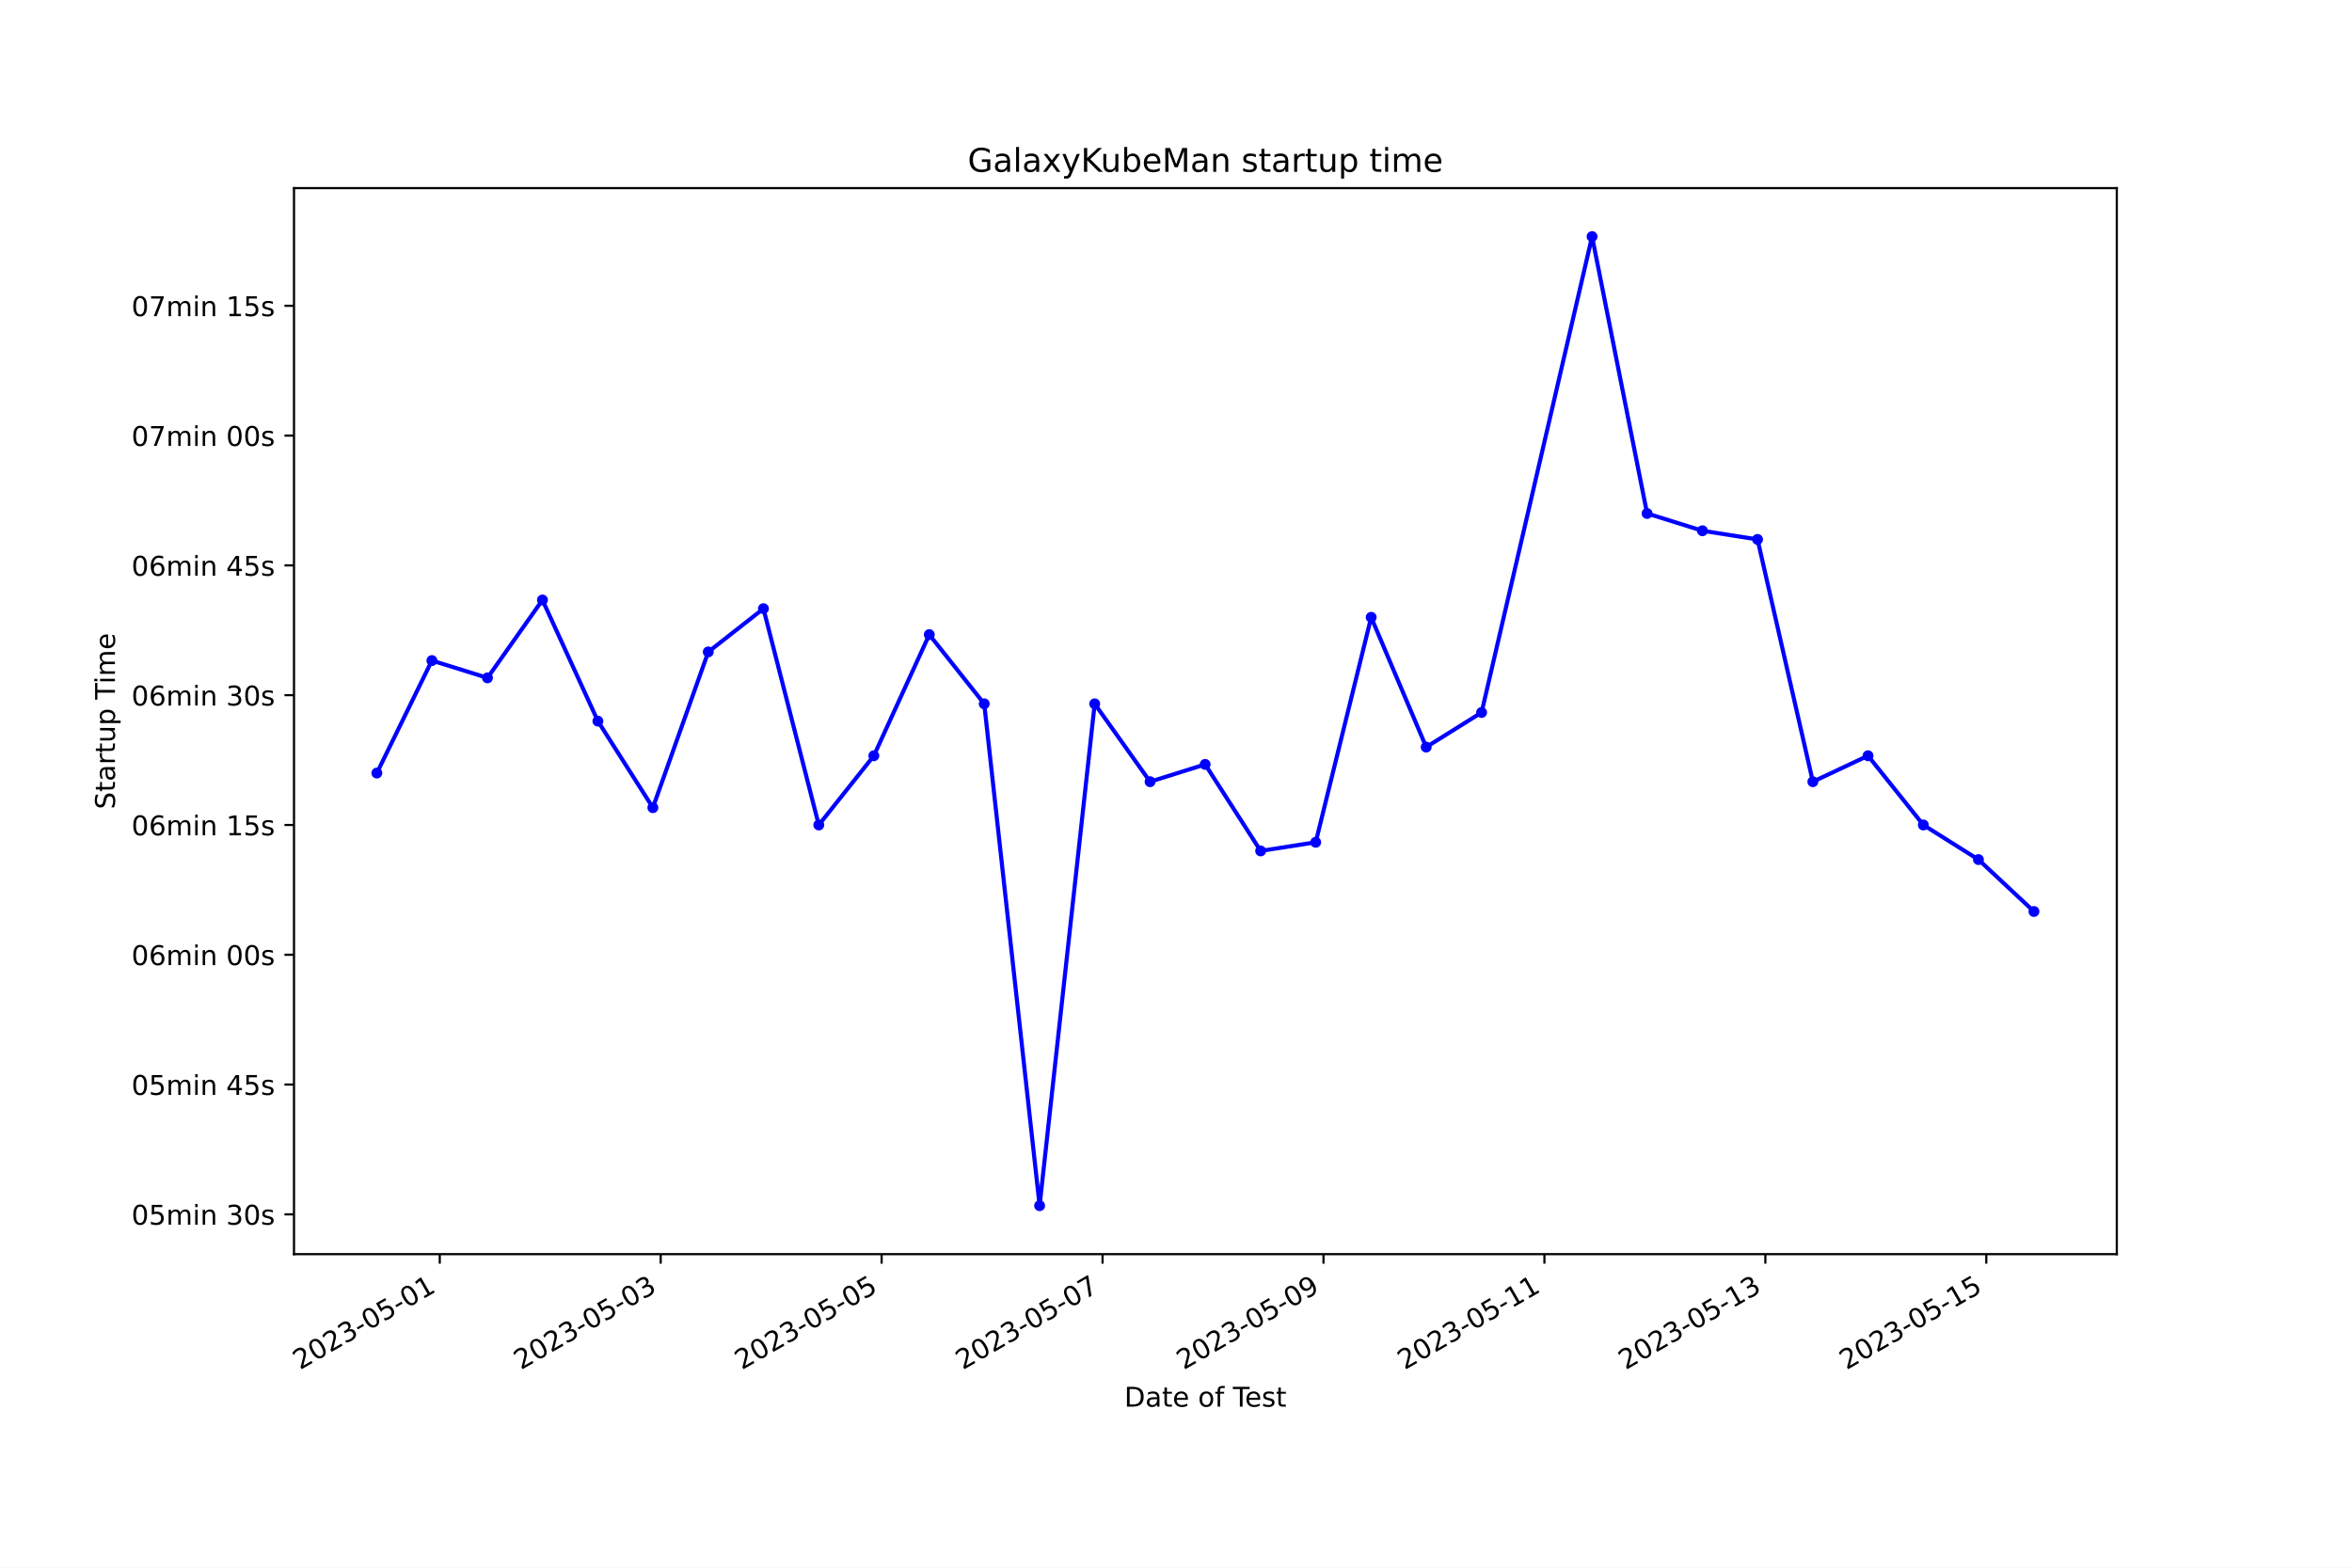
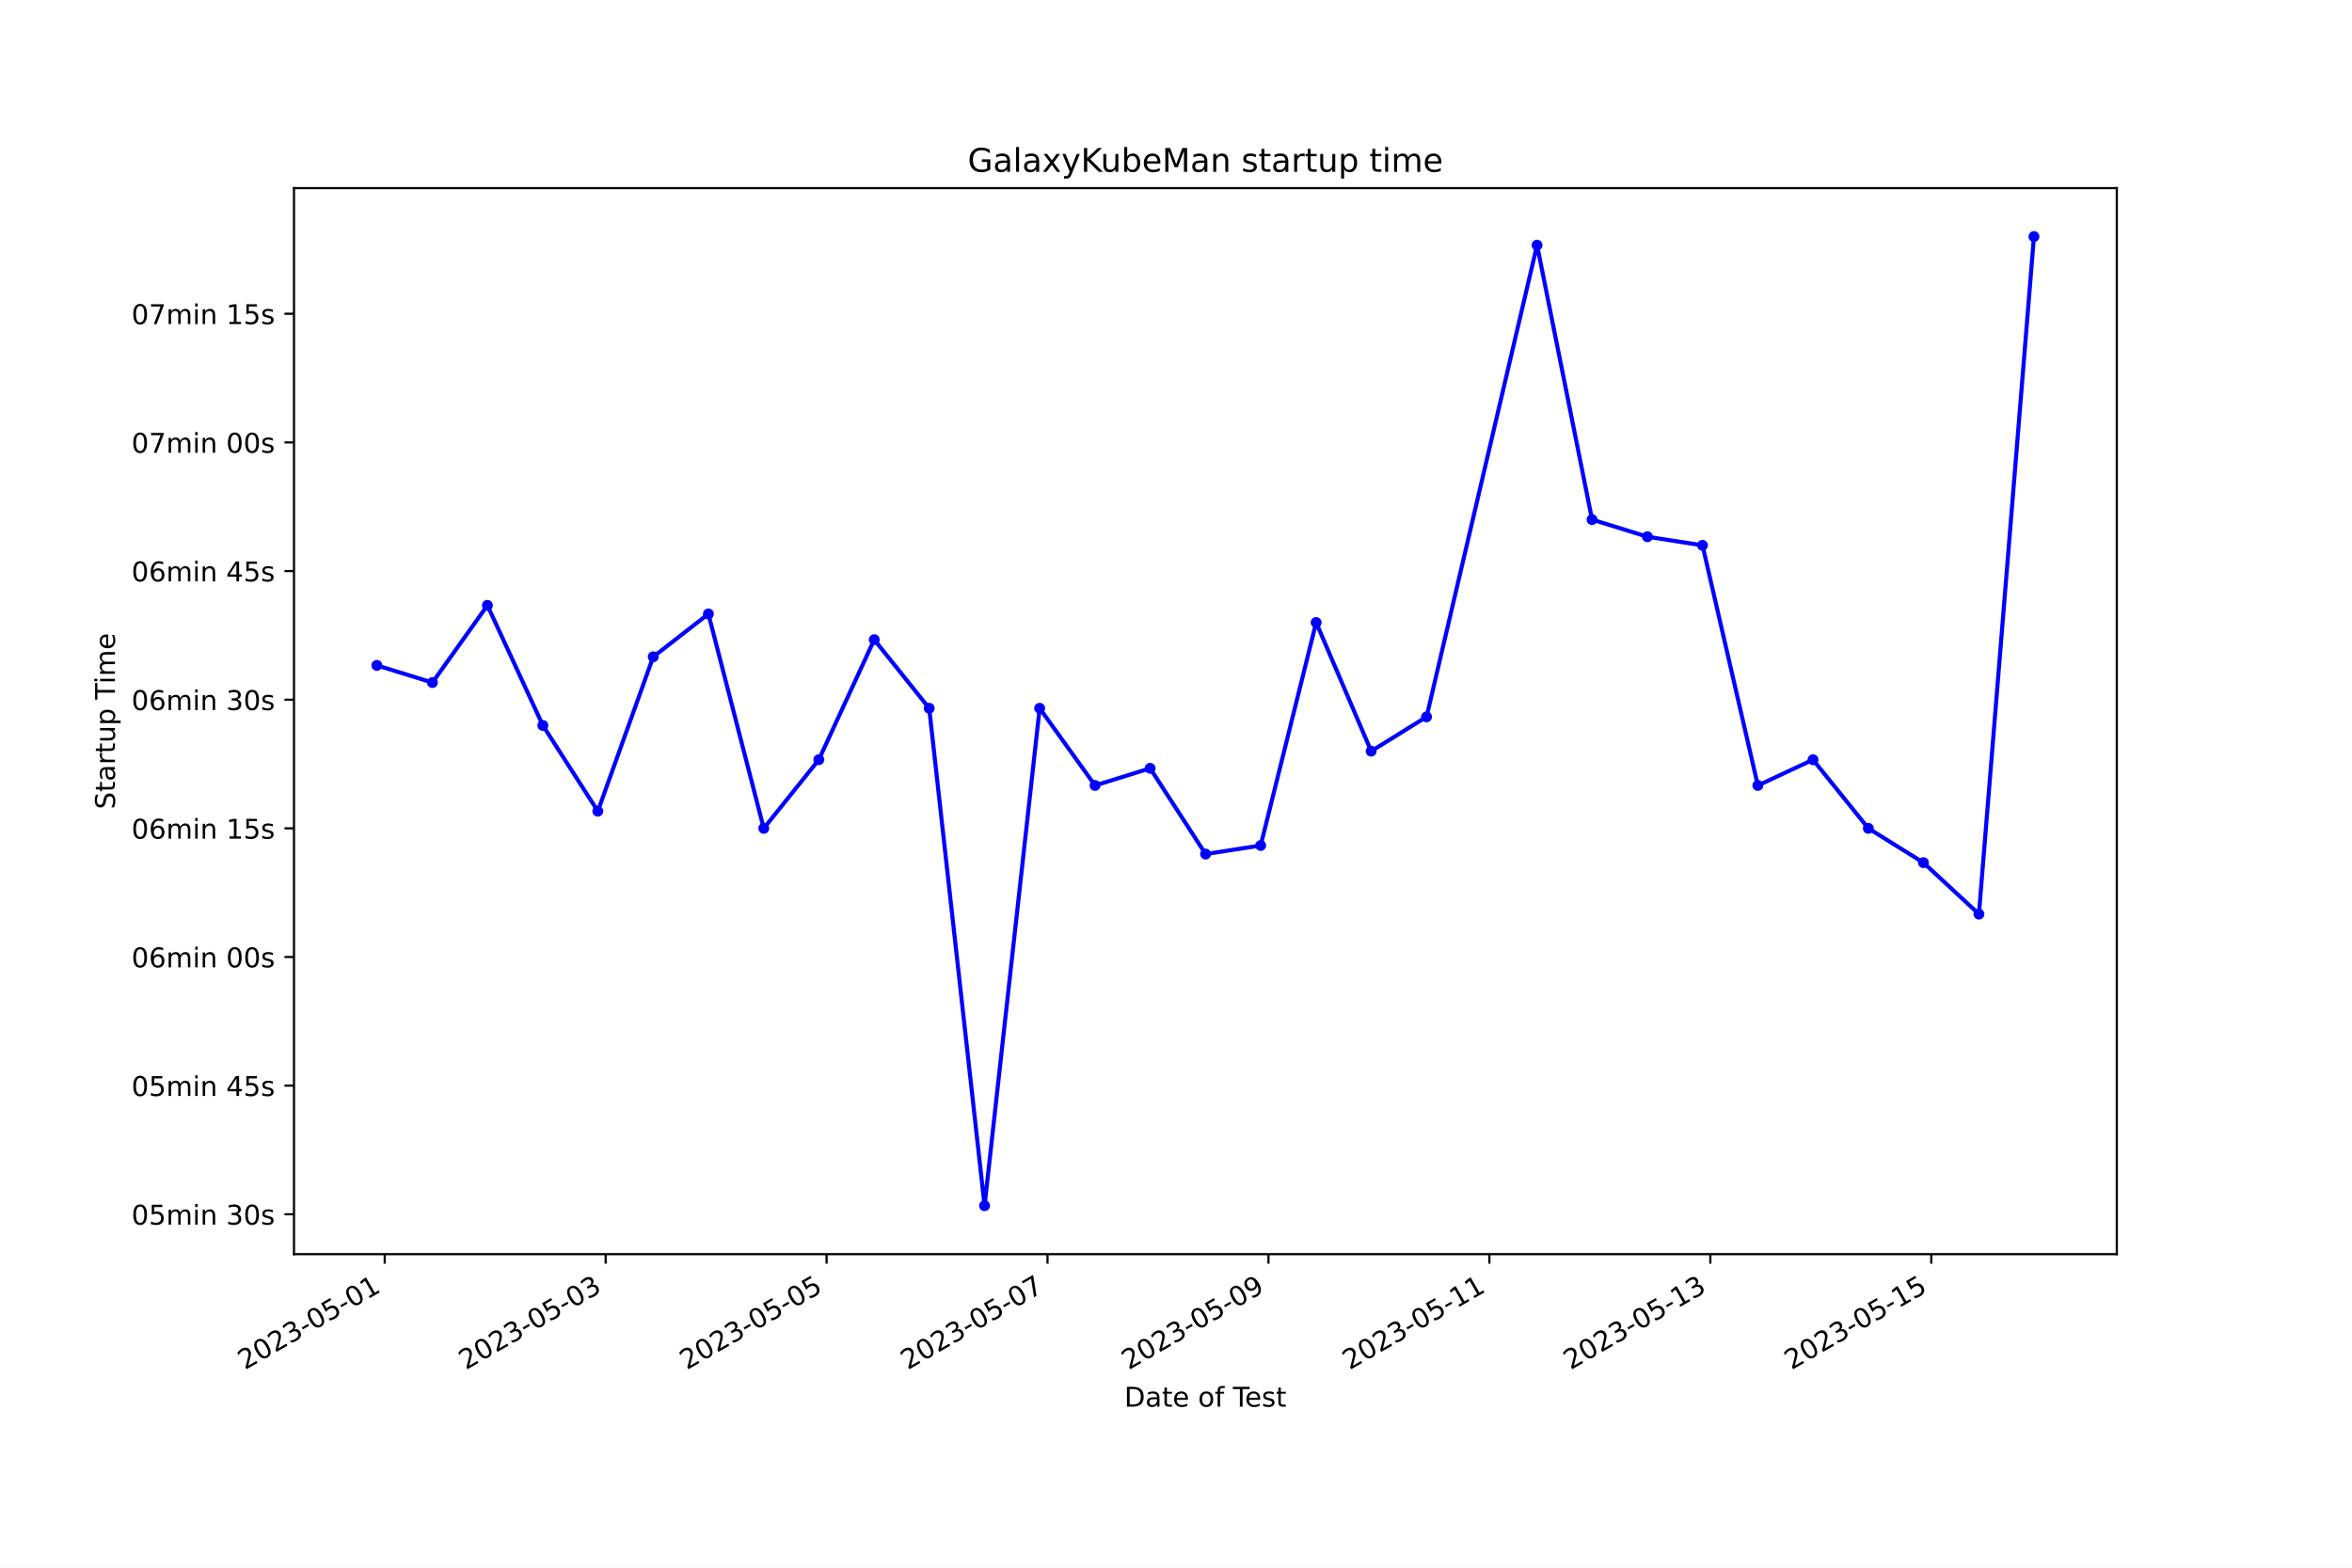
<svg xmlns="http://www.w3.org/2000/svg" xmlns:xlink="http://www.w3.org/1999/xlink" width="864pt" height="576pt" viewBox="0 0 864 576" version="1.1">
  <defs>
    <style type="text/css">*{stroke-linejoin: round; stroke-linecap: butt}</style>
  </defs>
  <g id="figure_1">
    <g id="patch_1">
      <path d="M 0 576  L 864 576  L 864 0  L 0 0  z " style="fill: #ffffff" />
    </g>
    <g id="axes_1">
      <g id="patch_2">
        <path d="M 108 460.8  L 777.6 460.8  L 777.6 69.12  L 108 69.12  z " style="fill: #ffffff" />
      </g>
      <g id="matplotlib.axis_1">
        <g id="xtick_1">
          <g id="line2d_1">
            <defs>
-               <path id="m2e7d73bf04" d="M 0 0  L 0 3.5  " style="stroke: #000000; stroke-width: 0.8" />
+               <path id="m398f3bb9a6" d="M 0 0  L 0 3.5  " style="stroke: #000000; stroke-width: 0.8" />
            </defs>
            <g>
-               <use xlink:href="#m2e7d73bf04" x="161.544" y="460.8" style="stroke: #000000; stroke-width: 0.8" />
+               <use xlink:href="#m398f3bb9a6" x="141.323" y="460.8" style="stroke: #000000; stroke-width: 0.8" />
            </g>
          </g>
          <g id="text_1">
-             <g transform="translate(110.1747 503.4383) rotate(-30) scale(0.1 -0.1)">
+             <g transform="translate(89.95356 503.4383) rotate(-30) scale(0.1 -0.1)">
              <defs>
                <path id="DejaVuSans-32" d="M 1228 531  L 3431 531  L 3431 0  L 469 0  L 469 531  Q 828 903 1448 1529  Q 2069 2156 2228 2338  Q 2531 2678 2651 2914  Q 2772 3150 2772 3378  Q 2772 3750 2511 3984  Q 2250 4219 1831 4219  Q 1534 4219 1204 4116  Q 875 4013 500 3803  L 500 4441  Q 881 4594 1212 4672  Q 1544 4750 1819 4750  Q 2544 4750 2975 4387  Q 3406 4025 3406 3419  Q 3406 3131 3298 2873  Q 3191 2616 2906 2266  Q 2828 2175 2409 1742  Q 1991 1309 1228 531  z " transform="scale(0.015625)" />
                <path id="DejaVuSans-30" d="M 2034 4250  Q 1547 4250 1301 3770  Q 1056 3291 1056 2328  Q 1056 1369 1301 889  Q 1547 409 2034 409  Q 2525 409 2770 889  Q 3016 1369 3016 2328  Q 3016 3291 2770 3770  Q 2525 4250 2034 4250  z M 2034 4750  Q 2819 4750 3233 4129  Q 3647 3509 3647 2328  Q 3647 1150 3233 529  Q 2819 -91 2034 -91  Q 1250 -91 836 529  Q 422 1150 422 2328  Q 422 3509 836 4129  Q 1250 4750 2034 4750  z " transform="scale(0.015625)" />
                <path id="DejaVuSans-33" d="M 2597 2516  Q 3050 2419 3304 2112  Q 3559 1806 3559 1356  Q 3559 666 3084 287  Q 2609 -91 1734 -91  Q 1441 -91 1130 -33  Q 819 25 488 141  L 488 750  Q 750 597 1062 519  Q 1375 441 1716 441  Q 2309 441 2620 675  Q 2931 909 2931 1356  Q 2931 1769 2642 2001  Q 2353 2234 1838 2234  L 1294 2234  L 1294 2753  L 1863 2753  Q 2328 2753 2575 2939  Q 2822 3125 2822 3475  Q 2822 3834 2567 4026  Q 2313 4219 1838 4219  Q 1578 4219 1281 4162  Q 984 4106 628 3988  L 628 4550  Q 988 4650 1302 4700  Q 1616 4750 1894 4750  Q 2613 4750 3031 4423  Q 3450 4097 3450 3541  Q 3450 3153 3228 2886  Q 3006 2619 2597 2516  z " transform="scale(0.015625)" />
                <path id="DejaVuSans-2d" d="M 313 2009  L 1997 2009  L 1997 1497  L 313 1497  L 313 2009  z " transform="scale(0.015625)" />
                <path id="DejaVuSans-35" d="M 691 4666  L 3169 4666  L 3169 4134  L 1269 4134  L 1269 2991  Q 1406 3038 1543 3061  Q 1681 3084 1819 3084  Q 2600 3084 3056 2656  Q 3513 2228 3513 1497  Q 3513 744 3044 326  Q 2575 -91 1722 -91  Q 1428 -91 1123 -41  Q 819 9 494 109  L 494 744  Q 775 591 1075 516  Q 1375 441 1709 441  Q 2250 441 2565 725  Q 2881 1009 2881 1497  Q 2881 1984 2565 2268  Q 2250 2553 1709 2553  Q 1456 2553 1204 2497  Q 953 2441 691 2322  L 691 4666  z " transform="scale(0.015625)" />
                <path id="DejaVuSans-31" d="M 794 531  L 1825 531  L 1825 4091  L 703 3866  L 703 4441  L 1819 4666  L 2450 4666  L 2450 531  L 3481 531  L 3481 0  L 794 0  L 794 531  z " transform="scale(0.015625)" />
              </defs>
              <use xlink:href="#DejaVuSans-32" />
              <use xlink:href="#DejaVuSans-30" x="63.623" />
              <use xlink:href="#DejaVuSans-32" x="127.246" />
              <use xlink:href="#DejaVuSans-33" x="190.869" />
              <use xlink:href="#DejaVuSans-2d" x="254.492" />
              <use xlink:href="#DejaVuSans-30" x="290.576" />
              <use xlink:href="#DejaVuSans-35" x="354.199" />
              <use xlink:href="#DejaVuSans-2d" x="417.822" />
              <use xlink:href="#DejaVuSans-30" x="453.906" />
              <use xlink:href="#DejaVuSans-31" x="517.529" />
            </g>
          </g>
        </g>
        <g id="xtick_2">
          <g id="line2d_2">
            <g>
-               <use xlink:href="#m2e7d73bf04" x="242.703" y="460.8" style="stroke: #000000; stroke-width: 0.8" />
+               <use xlink:href="#m398f3bb9a6" x="222.484" y="460.8" style="stroke: #000000; stroke-width: 0.8" />
            </g>
          </g>
          <g id="text_2">
-             <g transform="translate(191.3338 503.4383) rotate(-30) scale(0.1 -0.1)">
+             <g transform="translate(171.1143 503.4383) rotate(-30) scale(0.1 -0.1)">
              <use xlink:href="#DejaVuSans-32" />
              <use xlink:href="#DejaVuSans-30" x="63.623" />
              <use xlink:href="#DejaVuSans-32" x="127.246" />
              <use xlink:href="#DejaVuSans-33" x="190.869" />
              <use xlink:href="#DejaVuSans-2d" x="254.492" />
              <use xlink:href="#DejaVuSans-30" x="290.576" />
              <use xlink:href="#DejaVuSans-35" x="354.199" />
              <use xlink:href="#DejaVuSans-2d" x="417.822" />
              <use xlink:href="#DejaVuSans-30" x="453.906" />
              <use xlink:href="#DejaVuSans-33" x="517.529" />
            </g>
          </g>
        </g>
        <g id="xtick_3">
          <g id="line2d_3">
            <g>
-               <use xlink:href="#m2e7d73bf04" x="323.862" y="460.8" style="stroke: #000000; stroke-width: 0.8" />
+               <use xlink:href="#m398f3bb9a6" x="303.644" y="460.8" style="stroke: #000000; stroke-width: 0.8" />
            </g>
          </g>
          <g id="text_3">
-             <g transform="translate(272.4928 503.4383) rotate(-30) scale(0.1 -0.1)">
+             <g transform="translate(252.275 503.4383) rotate(-30) scale(0.1 -0.1)">
              <use xlink:href="#DejaVuSans-32" />
              <use xlink:href="#DejaVuSans-30" x="63.623" />
              <use xlink:href="#DejaVuSans-32" x="127.246" />
              <use xlink:href="#DejaVuSans-33" x="190.869" />
              <use xlink:href="#DejaVuSans-2d" x="254.492" />
              <use xlink:href="#DejaVuSans-30" x="290.576" />
              <use xlink:href="#DejaVuSans-35" x="354.199" />
              <use xlink:href="#DejaVuSans-2d" x="417.822" />
              <use xlink:href="#DejaVuSans-30" x="453.906" />
              <use xlink:href="#DejaVuSans-35" x="517.529" />
            </g>
          </g>
        </g>
        <g id="xtick_4">
          <g id="line2d_4">
            <g>
-               <use xlink:href="#m2e7d73bf04" x="405.021" y="460.8" style="stroke: #000000; stroke-width: 0.8" />
+               <use xlink:href="#m398f3bb9a6" x="384.805" y="460.8" style="stroke: #000000; stroke-width: 0.8" />
            </g>
          </g>
          <g id="text_4">
-             <g transform="translate(353.6519 503.4383) rotate(-30) scale(0.1 -0.1)">
+             <g transform="translate(333.4356 503.4383) rotate(-30) scale(0.1 -0.1)">
              <defs>
                <path id="DejaVuSans-37" d="M 525 4666  L 3525 4666  L 3525 4397  L 1831 0  L 1172 0  L 2766 4134  L 525 4134  L 525 4666  z " transform="scale(0.015625)" />
              </defs>
              <use xlink:href="#DejaVuSans-32" />
              <use xlink:href="#DejaVuSans-30" x="63.623" />
              <use xlink:href="#DejaVuSans-32" x="127.246" />
              <use xlink:href="#DejaVuSans-33" x="190.869" />
              <use xlink:href="#DejaVuSans-2d" x="254.492" />
              <use xlink:href="#DejaVuSans-30" x="290.576" />
              <use xlink:href="#DejaVuSans-35" x="354.199" />
              <use xlink:href="#DejaVuSans-2d" x="417.822" />
              <use xlink:href="#DejaVuSans-30" x="453.906" />
              <use xlink:href="#DejaVuSans-37" x="517.529" />
            </g>
          </g>
        </g>
        <g id="xtick_5">
          <g id="line2d_5">
            <g>
-               <use xlink:href="#m2e7d73bf04" x="486.18" y="460.8" style="stroke: #000000; stroke-width: 0.8" />
+               <use xlink:href="#m398f3bb9a6" x="465.966" y="460.8" style="stroke: #000000; stroke-width: 0.8" />
            </g>
          </g>
          <g id="text_5">
-             <g transform="translate(434.811 503.4383) rotate(-30) scale(0.1 -0.1)">
+             <g transform="translate(414.5963 503.4383) rotate(-30) scale(0.1 -0.1)">
              <defs>
                <path id="DejaVuSans-39" d="M 703 97  L 703 672  Q 941 559 1184 500  Q 1428 441 1663 441  Q 2288 441 2617 861  Q 2947 1281 2994 2138  Q 2813 1869 2534 1725  Q 2256 1581 1919 1581  Q 1219 1581 811 2004  Q 403 2428 403 3163  Q 403 3881 828 4315  Q 1253 4750 1959 4750  Q 2769 4750 3195 4129  Q 3622 3509 3622 2328  Q 3622 1225 3098 567  Q 2575 -91 1691 -91  Q 1453 -91 1209 -44  Q 966 3 703 97  z M 1959 2075  Q 2384 2075 2632 2365  Q 2881 2656 2881 3163  Q 2881 3666 2632 3958  Q 2384 4250 1959 4250  Q 1534 4250 1286 3958  Q 1038 3666 1038 3163  Q 1038 2656 1286 2365  Q 1534 2075 1959 2075  z " transform="scale(0.015625)" />
              </defs>
              <use xlink:href="#DejaVuSans-32" />
              <use xlink:href="#DejaVuSans-30" x="63.623" />
              <use xlink:href="#DejaVuSans-32" x="127.246" />
              <use xlink:href="#DejaVuSans-33" x="190.869" />
              <use xlink:href="#DejaVuSans-2d" x="254.492" />
              <use xlink:href="#DejaVuSans-30" x="290.576" />
              <use xlink:href="#DejaVuSans-35" x="354.199" />
              <use xlink:href="#DejaVuSans-2d" x="417.822" />
              <use xlink:href="#DejaVuSans-30" x="453.906" />
              <use xlink:href="#DejaVuSans-39" x="517.529" />
            </g>
          </g>
        </g>
        <g id="xtick_6">
          <g id="line2d_6">
            <g>
-               <use xlink:href="#m2e7d73bf04" x="567.339" y="460.8" style="stroke: #000000; stroke-width: 0.8" />
+               <use xlink:href="#m398f3bb9a6" x="547.126" y="460.8" style="stroke: #000000; stroke-width: 0.8" />
            </g>
          </g>
          <g id="text_6">
-             <g transform="translate(515.97 503.4383) rotate(-30) scale(0.1 -0.1)">
+             <g transform="translate(495.757 503.4383) rotate(-30) scale(0.1 -0.1)">
              <use xlink:href="#DejaVuSans-32" />
              <use xlink:href="#DejaVuSans-30" x="63.623" />
              <use xlink:href="#DejaVuSans-32" x="127.246" />
              <use xlink:href="#DejaVuSans-33" x="190.869" />
              <use xlink:href="#DejaVuSans-2d" x="254.492" />
              <use xlink:href="#DejaVuSans-30" x="290.576" />
              <use xlink:href="#DejaVuSans-35" x="354.199" />
              <use xlink:href="#DejaVuSans-2d" x="417.822" />
              <use xlink:href="#DejaVuSans-31" x="453.906" />
              <use xlink:href="#DejaVuSans-31" x="517.529" />
            </g>
          </g>
        </g>
        <g id="xtick_7">
          <g id="line2d_7">
            <g>
-               <use xlink:href="#m2e7d73bf04" x="648.499" y="460.8" style="stroke: #000000; stroke-width: 0.8" />
+               <use xlink:href="#m398f3bb9a6" x="628.287" y="460.8" style="stroke: #000000; stroke-width: 0.8" />
            </g>
          </g>
          <g id="text_7">
-             <g transform="translate(597.1291 503.4383) rotate(-30) scale(0.1 -0.1)">
+             <g transform="translate(576.9177 503.4383) rotate(-30) scale(0.1 -0.1)">
              <use xlink:href="#DejaVuSans-32" />
              <use xlink:href="#DejaVuSans-30" x="63.623" />
              <use xlink:href="#DejaVuSans-32" x="127.246" />
              <use xlink:href="#DejaVuSans-33" x="190.869" />
              <use xlink:href="#DejaVuSans-2d" x="254.492" />
              <use xlink:href="#DejaVuSans-30" x="290.576" />
              <use xlink:href="#DejaVuSans-35" x="354.199" />
              <use xlink:href="#DejaVuSans-2d" x="417.822" />
              <use xlink:href="#DejaVuSans-31" x="453.906" />
              <use xlink:href="#DejaVuSans-33" x="517.529" />
            </g>
          </g>
        </g>
        <g id="xtick_8">
          <g id="line2d_8">
            <g>
-               <use xlink:href="#m2e7d73bf04" x="729.658" y="460.8" style="stroke: #000000; stroke-width: 0.8" />
+               <use xlink:href="#m398f3bb9a6" x="709.448" y="460.8" style="stroke: #000000; stroke-width: 0.8" />
            </g>
          </g>
          <g id="text_8">
-             <g transform="translate(678.2882 503.4383) rotate(-30) scale(0.1 -0.1)">
+             <g transform="translate(658.0784 503.4383) rotate(-30) scale(0.1 -0.1)">
              <use xlink:href="#DejaVuSans-32" />
              <use xlink:href="#DejaVuSans-30" x="63.623" />
              <use xlink:href="#DejaVuSans-32" x="127.246" />
              <use xlink:href="#DejaVuSans-33" x="190.869" />
              <use xlink:href="#DejaVuSans-2d" x="254.492" />
              <use xlink:href="#DejaVuSans-30" x="290.576" />
              <use xlink:href="#DejaVuSans-35" x="354.199" />
              <use xlink:href="#DejaVuSans-2d" x="417.822" />
              <use xlink:href="#DejaVuSans-31" x="453.906" />
              <use xlink:href="#DejaVuSans-35" x="517.529" />
            </g>
          </g>
        </g>
        <g id="text_9">
          <g transform="translate(413.0063 516.8378) scale(0.1 -0.1)">
            <defs>
              <path id="DejaVuSans-44" d="M 1259 4147  L 1259 519  L 2022 519  Q 2988 519 3436 956  Q 3884 1394 3884 2338  Q 3884 3275 3436 3711  Q 2988 4147 2022 4147  L 1259 4147  z M 628 4666  L 1925 4666  Q 3281 4666 3915 4102  Q 4550 3538 4550 2338  Q 4550 1131 3912 565  Q 3275 0 1925 0  L 628 0  L 628 4666  z " transform="scale(0.015625)" />
              <path id="DejaVuSans-61" d="M 2194 1759  Q 1497 1759 1228 1600  Q 959 1441 959 1056  Q 959 750 1161 570  Q 1363 391 1709 391  Q 2188 391 2477 730  Q 2766 1069 2766 1631  L 2766 1759  L 2194 1759  z M 3341 1997  L 3341 0  L 2766 0  L 2766 531  Q 2569 213 2275 61  Q 1981 -91 1556 -91  Q 1019 -91 701 211  Q 384 513 384 1019  Q 384 1609 779 1909  Q 1175 2209 1959 2209  L 2766 2209  L 2766 2266  Q 2766 2663 2505 2880  Q 2244 3097 1772 3097  Q 1472 3097 1187 3025  Q 903 2953 641 2809  L 641 3341  Q 956 3463 1253 3523  Q 1550 3584 1831 3584  Q 2591 3584 2966 3190  Q 3341 2797 3341 1997  z " transform="scale(0.015625)" />
              <path id="DejaVuSans-74" d="M 1172 4494  L 1172 3500  L 2356 3500  L 2356 3053  L 1172 3053  L 1172 1153  Q 1172 725 1289 603  Q 1406 481 1766 481  L 2356 481  L 2356 0  L 1766 0  Q 1100 0 847 248  Q 594 497 594 1153  L 594 3053  L 172 3053  L 172 3500  L 594 3500  L 594 4494  L 1172 4494  z " transform="scale(0.015625)" />
              <path id="DejaVuSans-65" d="M 3597 1894  L 3597 1613  L 953 1613  Q 991 1019 1311 708  Q 1631 397 2203 397  Q 2534 397 2845 478  Q 3156 559 3463 722  L 3463 178  Q 3153 47 2828 -22  Q 2503 -91 2169 -91  Q 1331 -91 842 396  Q 353 884 353 1716  Q 353 2575 817 3079  Q 1281 3584 2069 3584  Q 2775 3584 3186 3129  Q 3597 2675 3597 1894  z M 3022 2063  Q 3016 2534 2758 2815  Q 2500 3097 2075 3097  Q 1594 3097 1305 2825  Q 1016 2553 972 2059  L 3022 2063  z " transform="scale(0.015625)" />
              <path id="DejaVuSans-20" transform="scale(0.015625)" />
              <path id="DejaVuSans-6f" d="M 1959 3097  Q 1497 3097 1228 2736  Q 959 2375 959 1747  Q 959 1119 1226 758  Q 1494 397 1959 397  Q 2419 397 2687 759  Q 2956 1122 2956 1747  Q 2956 2369 2687 2733  Q 2419 3097 1959 3097  z M 1959 3584  Q 2709 3584 3137 3096  Q 3566 2609 3566 1747  Q 3566 888 3137 398  Q 2709 -91 1959 -91  Q 1206 -91 779 398  Q 353 888 353 1747  Q 353 2609 779 3096  Q 1206 3584 1959 3584  z " transform="scale(0.015625)" />
              <path id="DejaVuSans-66" d="M 2375 4863  L 2375 4384  L 1825 4384  Q 1516 4384 1395 4259  Q 1275 4134 1275 3809  L 1275 3500  L 2222 3500  L 2222 3053  L 1275 3053  L 1275 0  L 697 0  L 697 3053  L 147 3053  L 147 3500  L 697 3500  L 697 3744  Q 697 4328 969 4595  Q 1241 4863 1831 4863  L 2375 4863  z " transform="scale(0.015625)" />
              <path id="DejaVuSans-54" d="M -19 4666  L 3928 4666  L 3928 4134  L 2272 4134  L 2272 0  L 1638 0  L 1638 4134  L -19 4134  L -19 4666  z " transform="scale(0.015625)" />
              <path id="DejaVuSans-73" d="M 2834 3397  L 2834 2853  Q 2591 2978 2328 3040  Q 2066 3103 1784 3103  Q 1356 3103 1142 2972  Q 928 2841 928 2578  Q 928 2378 1081 2264  Q 1234 2150 1697 2047  L 1894 2003  Q 2506 1872 2764 1633  Q 3022 1394 3022 966  Q 3022 478 2636 193  Q 2250 -91 1575 -91  Q 1294 -91 989 -36  Q 684 19 347 128  L 347 722  Q 666 556 975 473  Q 1284 391 1588 391  Q 1994 391 2212 530  Q 2431 669 2431 922  Q 2431 1156 2273 1281  Q 2116 1406 1581 1522  L 1381 1569  Q 847 1681 609 1914  Q 372 2147 372 2553  Q 372 3047 722 3315  Q 1072 3584 1716 3584  Q 2034 3584 2315 3537  Q 2597 3491 2834 3397  z " transform="scale(0.015625)" />
            </defs>
            <use xlink:href="#DejaVuSans-44" />
            <use xlink:href="#DejaVuSans-61" x="77.002" />
            <use xlink:href="#DejaVuSans-74" x="138.281" />
            <use xlink:href="#DejaVuSans-65" x="177.49" />
            <use xlink:href="#DejaVuSans-20" x="239.014" />
            <use xlink:href="#DejaVuSans-6f" x="270.801" />
            <use xlink:href="#DejaVuSans-66" x="331.982" />
            <use xlink:href="#DejaVuSans-20" x="367.188" />
            <use xlink:href="#DejaVuSans-54" x="398.975" />
            <use xlink:href="#DejaVuSans-65" x="443.059" />
            <use xlink:href="#DejaVuSans-73" x="504.582" />
            <use xlink:href="#DejaVuSans-74" x="556.682" />
          </g>
        </g>
      </g>
      <g id="matplotlib.axis_2">
        <g id="ytick_1">
          <g id="line2d_9">
            <defs>
-               <path id="m08140dd9d5" d="M 0 0  L -3.5 0  " style="stroke: #000000; stroke-width: 0.8" />
+               <path id="m06d2eda07d" d="M 0 0  L -3.5 0  " style="stroke: #000000; stroke-width: 0.8" />
            </defs>
            <g>
-               <use xlink:href="#m08140dd9d5" x="108" y="446.176" style="stroke: #000000; stroke-width: 0.8" />
+               <use xlink:href="#m06d2eda07d" x="108" y="446.147" style="stroke: #000000; stroke-width: 0.8" />
            </g>
          </g>
          <g id="text_10">
-             <g transform="translate(48.30625 449.9748) scale(0.1 -0.1)">
+             <g transform="translate(48.30625 449.9467) scale(0.1 -0.1)">
              <defs>
                <path id="DejaVuSans-6d" d="M 3328 2828  Q 3544 3216 3844 3400  Q 4144 3584 4550 3584  Q 5097 3584 5394 3201  Q 5691 2819 5691 2113  L 5691 0  L 5113 0  L 5113 2094  Q 5113 2597 4934 2840  Q 4756 3084 4391 3084  Q 3944 3084 3684 2787  Q 3425 2491 3425 1978  L 3425 0  L 2847 0  L 2847 2094  Q 2847 2600 2669 2842  Q 2491 3084 2119 3084  Q 1678 3084 1418 2786  Q 1159 2488 1159 1978  L 1159 0  L 581 0  L 581 3500  L 1159 3500  L 1159 2956  Q 1356 3278 1631 3431  Q 1906 3584 2284 3584  Q 2666 3584 2933 3390  Q 3200 3197 3328 2828  z " transform="scale(0.015625)" />
                <path id="DejaVuSans-69" d="M 603 3500  L 1178 3500  L 1178 0  L 603 0  L 603 3500  z M 603 4863  L 1178 4863  L 1178 4134  L 603 4134  L 603 4863  z " transform="scale(0.015625)" />
                <path id="DejaVuSans-6e" d="M 3513 2113  L 3513 0  L 2938 0  L 2938 2094  Q 2938 2591 2744 2837  Q 2550 3084 2163 3084  Q 1697 3084 1428 2787  Q 1159 2491 1159 1978  L 1159 0  L 581 0  L 581 3500  L 1159 3500  L 1159 2956  Q 1366 3272 1645 3428  Q 1925 3584 2291 3584  Q 2894 3584 3203 3211  Q 3513 2838 3513 2113  z " transform="scale(0.015625)" />
              </defs>
              <use xlink:href="#DejaVuSans-30" />
              <use xlink:href="#DejaVuSans-35" x="63.623" />
              <use xlink:href="#DejaVuSans-6d" x="127.246" />
              <use xlink:href="#DejaVuSans-69" x="224.658" />
              <use xlink:href="#DejaVuSans-6e" x="252.441" />
              <use xlink:href="#DejaVuSans-20" x="315.82" />
              <use xlink:href="#DejaVuSans-33" x="347.607" />
              <use xlink:href="#DejaVuSans-30" x="411.23" />
              <use xlink:href="#DejaVuSans-73" x="474.854" />
            </g>
          </g>
        </g>
        <g id="ytick_2">
          <g id="line2d_10">
            <g>
-               <use xlink:href="#m08140dd9d5" x="108" y="398.487" style="stroke: #000000; stroke-width: 0.8" />
+               <use xlink:href="#m06d2eda07d" x="108" y="398.881" style="stroke: #000000; stroke-width: 0.8" />
            </g>
          </g>
          <g id="text_11">
-             <g transform="translate(48.30625 402.2865) scale(0.1 -0.1)">
+             <g transform="translate(48.30625 402.6804) scale(0.1 -0.1)">
              <defs>
                <path id="DejaVuSans-34" d="M 2419 4116  L 825 1625  L 2419 1625  L 2419 4116  z M 2253 4666  L 3047 4666  L 3047 1625  L 3713 1625  L 3713 1100  L 3047 1100  L 3047 0  L 2419 0  L 2419 1100  L 313 1100  L 313 1709  L 2253 4666  z " transform="scale(0.015625)" />
              </defs>
              <use xlink:href="#DejaVuSans-30" />
              <use xlink:href="#DejaVuSans-35" x="63.623" />
              <use xlink:href="#DejaVuSans-6d" x="127.246" />
              <use xlink:href="#DejaVuSans-69" x="224.658" />
              <use xlink:href="#DejaVuSans-6e" x="252.441" />
              <use xlink:href="#DejaVuSans-20" x="315.82" />
              <use xlink:href="#DejaVuSans-34" x="347.607" />
              <use xlink:href="#DejaVuSans-35" x="411.23" />
              <use xlink:href="#DejaVuSans-73" x="474.854" />
            </g>
          </g>
        </g>
        <g id="ytick_3">
          <g id="line2d_11">
            <g>
-               <use xlink:href="#m08140dd9d5" x="108" y="350.799" style="stroke: #000000; stroke-width: 0.8" />
+               <use xlink:href="#m06d2eda07d" x="108" y="351.615" style="stroke: #000000; stroke-width: 0.8" />
            </g>
          </g>
          <g id="text_12">
-             <g transform="translate(48.30625 354.5982) scale(0.1 -0.1)">
+             <g transform="translate(48.30625 355.4141) scale(0.1 -0.1)">
              <defs>
                <path id="DejaVuSans-36" d="M 2113 2584  Q 1688 2584 1439 2293  Q 1191 2003 1191 1497  Q 1191 994 1439 701  Q 1688 409 2113 409  Q 2538 409 2786 701  Q 3034 994 3034 1497  Q 3034 2003 2786 2293  Q 2538 2584 2113 2584  z M 3366 4563  L 3366 3988  Q 3128 4100 2886 4159  Q 2644 4219 2406 4219  Q 1781 4219 1451 3797  Q 1122 3375 1075 2522  Q 1259 2794 1537 2939  Q 1816 3084 2150 3084  Q 2853 3084 3261 2657  Q 3669 2231 3669 1497  Q 3669 778 3244 343  Q 2819 -91 2113 -91  Q 1303 -91 875 529  Q 447 1150 447 2328  Q 447 3434 972 4092  Q 1497 4750 2381 4750  Q 2619 4750 2861 4703  Q 3103 4656 3366 4563  z " transform="scale(0.015625)" />
              </defs>
              <use xlink:href="#DejaVuSans-30" />
              <use xlink:href="#DejaVuSans-36" x="63.623" />
              <use xlink:href="#DejaVuSans-6d" x="127.246" />
              <use xlink:href="#DejaVuSans-69" x="224.658" />
              <use xlink:href="#DejaVuSans-6e" x="252.441" />
              <use xlink:href="#DejaVuSans-20" x="315.82" />
              <use xlink:href="#DejaVuSans-30" x="347.607" />
              <use xlink:href="#DejaVuSans-30" x="411.23" />
              <use xlink:href="#DejaVuSans-73" x="474.854" />
            </g>
          </g>
        </g>
        <g id="ytick_4">
          <g id="line2d_12">
            <g>
-               <use xlink:href="#m08140dd9d5" x="108" y="303.111" style="stroke: #000000; stroke-width: 0.8" />
+               <use xlink:href="#m06d2eda07d" x="108" y="304.349" style="stroke: #000000; stroke-width: 0.8" />
            </g>
          </g>
          <g id="text_13">
-             <g transform="translate(48.30625 306.9099) scale(0.1 -0.1)">
+             <g transform="translate(48.30625 308.1478) scale(0.1 -0.1)">
              <use xlink:href="#DejaVuSans-30" />
              <use xlink:href="#DejaVuSans-36" x="63.623" />
              <use xlink:href="#DejaVuSans-6d" x="127.246" />
              <use xlink:href="#DejaVuSans-69" x="224.658" />
              <use xlink:href="#DejaVuSans-6e" x="252.441" />
              <use xlink:href="#DejaVuSans-20" x="315.82" />
              <use xlink:href="#DejaVuSans-31" x="347.607" />
              <use xlink:href="#DejaVuSans-35" x="411.23" />
              <use xlink:href="#DejaVuSans-73" x="474.854" />
            </g>
          </g>
        </g>
        <g id="ytick_5">
          <g id="line2d_13">
            <g>
-               <use xlink:href="#m08140dd9d5" x="108" y="255.422" style="stroke: #000000; stroke-width: 0.8" />
+               <use xlink:href="#m06d2eda07d" x="108" y="257.082" style="stroke: #000000; stroke-width: 0.8" />
            </g>
          </g>
          <g id="text_14">
-             <g transform="translate(48.30625 259.2216) scale(0.1 -0.1)">
+             <g transform="translate(48.30625 260.8815) scale(0.1 -0.1)">
              <use xlink:href="#DejaVuSans-30" />
              <use xlink:href="#DejaVuSans-36" x="63.623" />
              <use xlink:href="#DejaVuSans-6d" x="127.246" />
              <use xlink:href="#DejaVuSans-69" x="224.658" />
              <use xlink:href="#DejaVuSans-6e" x="252.441" />
              <use xlink:href="#DejaVuSans-20" x="315.82" />
              <use xlink:href="#DejaVuSans-33" x="347.607" />
              <use xlink:href="#DejaVuSans-30" x="411.23" />
              <use xlink:href="#DejaVuSans-73" x="474.854" />
            </g>
          </g>
        </g>
        <g id="ytick_6">
          <g id="line2d_14">
            <g>
-               <use xlink:href="#m08140dd9d5" x="108" y="207.734" style="stroke: #000000; stroke-width: 0.8" />
+               <use xlink:href="#m06d2eda07d" x="108" y="209.816" style="stroke: #000000; stroke-width: 0.8" />
            </g>
          </g>
          <g id="text_15">
-             <g transform="translate(48.30625 211.5332) scale(0.1 -0.1)">
+             <g transform="translate(48.30625 213.6152) scale(0.1 -0.1)">
              <use xlink:href="#DejaVuSans-30" />
              <use xlink:href="#DejaVuSans-36" x="63.623" />
              <use xlink:href="#DejaVuSans-6d" x="127.246" />
              <use xlink:href="#DejaVuSans-69" x="224.658" />
              <use xlink:href="#DejaVuSans-6e" x="252.441" />
              <use xlink:href="#DejaVuSans-20" x="315.82" />
              <use xlink:href="#DejaVuSans-34" x="347.607" />
              <use xlink:href="#DejaVuSans-35" x="411.23" />
              <use xlink:href="#DejaVuSans-73" x="474.854" />
            </g>
          </g>
        </g>
        <g id="ytick_7">
          <g id="line2d_15">
            <g>
-               <use xlink:href="#m08140dd9d5" x="108" y="160.046" style="stroke: #000000; stroke-width: 0.8" />
+               <use xlink:href="#m06d2eda07d" x="108" y="162.55" style="stroke: #000000; stroke-width: 0.8" />
            </g>
          </g>
          <g id="text_16">
-             <g transform="translate(48.30625 163.8449) scale(0.1 -0.1)">
+             <g transform="translate(48.30625 166.3489) scale(0.1 -0.1)">
              <use xlink:href="#DejaVuSans-30" />
              <use xlink:href="#DejaVuSans-37" x="63.623" />
              <use xlink:href="#DejaVuSans-6d" x="127.246" />
              <use xlink:href="#DejaVuSans-69" x="224.658" />
              <use xlink:href="#DejaVuSans-6e" x="252.441" />
              <use xlink:href="#DejaVuSans-20" x="315.82" />
              <use xlink:href="#DejaVuSans-30" x="347.607" />
              <use xlink:href="#DejaVuSans-30" x="411.23" />
              <use xlink:href="#DejaVuSans-73" x="474.854" />
            </g>
          </g>
        </g>
        <g id="ytick_8">
          <g id="line2d_16">
            <g>
-               <use xlink:href="#m08140dd9d5" x="108" y="112.357" style="stroke: #000000; stroke-width: 0.8" />
+               <use xlink:href="#m06d2eda07d" x="108" y="115.283" style="stroke: #000000; stroke-width: 0.8" />
            </g>
          </g>
          <g id="text_17">
-             <g transform="translate(48.30625 116.1566) scale(0.1 -0.1)">
+             <g transform="translate(48.30625 119.0826) scale(0.1 -0.1)">
              <use xlink:href="#DejaVuSans-30" />
              <use xlink:href="#DejaVuSans-37" x="63.623" />
              <use xlink:href="#DejaVuSans-6d" x="127.246" />
              <use xlink:href="#DejaVuSans-69" x="224.658" />
              <use xlink:href="#DejaVuSans-6e" x="252.441" />
              <use xlink:href="#DejaVuSans-20" x="315.82" />
              <use xlink:href="#DejaVuSans-31" x="347.607" />
              <use xlink:href="#DejaVuSans-35" x="411.23" />
              <use xlink:href="#DejaVuSans-73" x="474.854" />
            </g>
          </g>
        </g>
        <g id="text_18">
          <g transform="translate(42.22656 297.3397) rotate(-90) scale(0.1 -0.1)">
            <defs>
              <path id="DejaVuSans-53" d="M 3425 4513  L 3425 3897  Q 3066 4069 2747 4153  Q 2428 4238 2131 4238  Q 1616 4238 1336 4038  Q 1056 3838 1056 3469  Q 1056 3159 1242 3001  Q 1428 2844 1947 2747  L 2328 2669  Q 3034 2534 3370 2195  Q 3706 1856 3706 1288  Q 3706 609 3251 259  Q 2797 -91 1919 -91  Q 1588 -91 1214 -16  Q 841 59 441 206  L 441 856  Q 825 641 1194 531  Q 1563 422 1919 422  Q 2459 422 2753 634  Q 3047 847 3047 1241  Q 3047 1584 2836 1778  Q 2625 1972 2144 2069  L 1759 2144  Q 1053 2284 737 2584  Q 422 2884 422 3419  Q 422 4038 858 4394  Q 1294 4750 2059 4750  Q 2388 4750 2728 4690  Q 3069 4631 3425 4513  z " transform="scale(0.015625)" />
              <path id="DejaVuSans-72" d="M 2631 2963  Q 2534 3019 2420 3045  Q 2306 3072 2169 3072  Q 1681 3072 1420 2755  Q 1159 2438 1159 1844  L 1159 0  L 581 0  L 581 3500  L 1159 3500  L 1159 2956  Q 1341 3275 1631 3429  Q 1922 3584 2338 3584  Q 2397 3584 2469 3576  Q 2541 3569 2628 3553  L 2631 2963  z " transform="scale(0.015625)" />
              <path id="DejaVuSans-75" d="M 544 1381  L 544 3500  L 1119 3500  L 1119 1403  Q 1119 906 1312 657  Q 1506 409 1894 409  Q 2359 409 2629 706  Q 2900 1003 2900 1516  L 2900 3500  L 3475 3500  L 3475 0  L 2900 0  L 2900 538  Q 2691 219 2414 64  Q 2138 -91 1772 -91  Q 1169 -91 856 284  Q 544 659 544 1381  z M 1991 3584  L 1991 3584  z " transform="scale(0.015625)" />
              <path id="DejaVuSans-70" d="M 1159 525  L 1159 -1331  L 581 -1331  L 581 3500  L 1159 3500  L 1159 2969  Q 1341 3281 1617 3432  Q 1894 3584 2278 3584  Q 2916 3584 3314 3078  Q 3713 2572 3713 1747  Q 3713 922 3314 415  Q 2916 -91 2278 -91  Q 1894 -91 1617 61  Q 1341 213 1159 525  z M 3116 1747  Q 3116 2381 2855 2742  Q 2594 3103 2138 3103  Q 1681 3103 1420 2742  Q 1159 2381 1159 1747  Q 1159 1113 1420 752  Q 1681 391 2138 391  Q 2594 391 2855 752  Q 3116 1113 3116 1747  z " transform="scale(0.015625)" />
            </defs>
            <use xlink:href="#DejaVuSans-53" />
            <use xlink:href="#DejaVuSans-74" x="63.477" />
            <use xlink:href="#DejaVuSans-61" x="102.686" />
            <use xlink:href="#DejaVuSans-72" x="163.965" />
            <use xlink:href="#DejaVuSans-74" x="205.078" />
            <use xlink:href="#DejaVuSans-75" x="244.287" />
            <use xlink:href="#DejaVuSans-70" x="307.666" />
            <use xlink:href="#DejaVuSans-20" x="371.143" />
            <use xlink:href="#DejaVuSans-54" x="402.93" />
            <use xlink:href="#DejaVuSans-69" x="460.889" />
            <use xlink:href="#DejaVuSans-6d" x="488.672" />
            <use xlink:href="#DejaVuSans-65" x="586.084" />
          </g>
        </g>
      </g>
      <g id="line2d_17">
-         <path d="M 747.164 334.903  L 726.774 315.828  L 706.535 303.111  L 686.212 277.677  L 665.95 287.215  L 645.622 198.196  L 625.387 195.017  L 605.051 188.659  L 584.846 86.924  L 544.257 261.781  L 523.913 274.498  L 503.701 226.809  L 483.32 309.469  L 463.097 312.648  L 442.709 280.856  L 422.477 287.215  L 402.132 258.602  L 381.897 442.996  L 361.554 258.602  L 341.369 233.168  L 321.005 277.677  L 300.778 303.111  L 280.445 223.63  L 260.181 239.526  L 239.83 296.752  L 219.635 264.96  L 199.269 220.451  L 179.068 249.064  L 158.658 242.705  L 138.436 284.035  " clip-path="url(#pc88aa77ac7)" style="fill: none; stroke: #0000ff; stroke-width: 1.5; stroke-linecap: square" />
+         <path d="M 747.164 86.924  L 726.954 335.859  L 706.565 316.953  L 686.325 304.349  L 666.002 279.14  L 645.739 288.593  L 625.41 200.363  L 605.176 197.212  L 584.838 190.909  L 564.633 90.075  L 524.043 263.384  L 503.699 275.989  L 483.486 228.723  L 463.105 310.651  L 442.881 313.802  L 422.494 282.291  L 402.261 288.593  L 381.916 260.233  L 361.68 442.996  L 341.337 260.233  L 321.152 235.025  L 300.787 279.14  L 280.56 304.349  L 260.226 225.571  L 239.961 241.327  L 219.611 298.046  L 199.415 266.536  L 179.048 222.42  L 158.847 250.78  L 138.436 244.478  " clip-path="url(#pbe60937aa8)" style="fill: none; stroke: #0000ff; stroke-width: 1.5; stroke-linecap: square" />
        <defs>
-           <path id="md379f8d1b9" d="M 0 1.5  C 0.398 1.5 0.779 1.342 1.061 1.061  C 1.342 0.779 1.5 0.398 1.5 0  C 1.5 -0.398 1.342 -0.779 1.061 -1.061  C 0.779 -1.342 0.398 -1.5 0 -1.5  C -0.398 -1.5 -0.779 -1.342 -1.061 -1.061  C -1.342 -0.779 -1.5 -0.398 -1.5 0  C -1.5 0.398 -1.342 0.779 -1.061 1.061  C -0.779 1.342 -0.398 1.5 0 1.5  z " style="stroke: #0000ff" />
+           <path id="m6287661a4a" d="M 0 1.5  C 0.398 1.5 0.779 1.342 1.061 1.061  C 1.342 0.779 1.5 0.398 1.5 0  C 1.5 -0.398 1.342 -0.779 1.061 -1.061  C 0.779 -1.342 0.398 -1.5 0 -1.5  C -0.398 -1.5 -0.779 -1.342 -1.061 -1.061  C -1.342 -0.779 -1.5 -0.398 -1.5 0  C -1.5 0.398 -1.342 0.779 -1.061 1.061  C -0.779 1.342 -0.398 1.5 0 1.5  z " style="stroke: #0000ff" />
        </defs>
-         <g clip-path="url(#pc88aa77ac7)">
-           <use xlink:href="#md379f8d1b9" x="747.164" y="334.903" style="fill: #0000ff; stroke: #0000ff" />
-           <use xlink:href="#md379f8d1b9" x="726.774" y="315.828" style="fill: #0000ff; stroke: #0000ff" />
-           <use xlink:href="#md379f8d1b9" x="706.535" y="303.111" style="fill: #0000ff; stroke: #0000ff" />
-           <use xlink:href="#md379f8d1b9" x="686.212" y="277.677" style="fill: #0000ff; stroke: #0000ff" />
-           <use xlink:href="#md379f8d1b9" x="665.95" y="287.215" style="fill: #0000ff; stroke: #0000ff" />
-           <use xlink:href="#md379f8d1b9" x="645.622" y="198.196" style="fill: #0000ff; stroke: #0000ff" />
-           <use xlink:href="#md379f8d1b9" x="625.387" y="195.017" style="fill: #0000ff; stroke: #0000ff" />
-           <use xlink:href="#md379f8d1b9" x="605.051" y="188.659" style="fill: #0000ff; stroke: #0000ff" />
-           <use xlink:href="#md379f8d1b9" x="584.846" y="86.924" style="fill: #0000ff; stroke: #0000ff" />
-           <use xlink:href="#md379f8d1b9" x="544.257" y="261.781" style="fill: #0000ff; stroke: #0000ff" />
-           <use xlink:href="#md379f8d1b9" x="523.913" y="274.498" style="fill: #0000ff; stroke: #0000ff" />
-           <use xlink:href="#md379f8d1b9" x="503.701" y="226.809" style="fill: #0000ff; stroke: #0000ff" />
-           <use xlink:href="#md379f8d1b9" x="483.32" y="309.469" style="fill: #0000ff; stroke: #0000ff" />
-           <use xlink:href="#md379f8d1b9" x="463.097" y="312.648" style="fill: #0000ff; stroke: #0000ff" />
-           <use xlink:href="#md379f8d1b9" x="442.709" y="280.856" style="fill: #0000ff; stroke: #0000ff" />
-           <use xlink:href="#md379f8d1b9" x="422.477" y="287.215" style="fill: #0000ff; stroke: #0000ff" />
-           <use xlink:href="#md379f8d1b9" x="402.132" y="258.602" style="fill: #0000ff; stroke: #0000ff" />
-           <use xlink:href="#md379f8d1b9" x="381.897" y="442.996" style="fill: #0000ff; stroke: #0000ff" />
-           <use xlink:href="#md379f8d1b9" x="361.554" y="258.602" style="fill: #0000ff; stroke: #0000ff" />
-           <use xlink:href="#md379f8d1b9" x="341.369" y="233.168" style="fill: #0000ff; stroke: #0000ff" />
-           <use xlink:href="#md379f8d1b9" x="321.005" y="277.677" style="fill: #0000ff; stroke: #0000ff" />
-           <use xlink:href="#md379f8d1b9" x="300.778" y="303.111" style="fill: #0000ff; stroke: #0000ff" />
-           <use xlink:href="#md379f8d1b9" x="280.445" y="223.63" style="fill: #0000ff; stroke: #0000ff" />
-           <use xlink:href="#md379f8d1b9" x="260.181" y="239.526" style="fill: #0000ff; stroke: #0000ff" />
-           <use xlink:href="#md379f8d1b9" x="239.83" y="296.752" style="fill: #0000ff; stroke: #0000ff" />
-           <use xlink:href="#md379f8d1b9" x="219.635" y="264.96" style="fill: #0000ff; stroke: #0000ff" />
-           <use xlink:href="#md379f8d1b9" x="199.269" y="220.451" style="fill: #0000ff; stroke: #0000ff" />
-           <use xlink:href="#md379f8d1b9" x="179.068" y="249.064" style="fill: #0000ff; stroke: #0000ff" />
-           <use xlink:href="#md379f8d1b9" x="158.658" y="242.705" style="fill: #0000ff; stroke: #0000ff" />
-           <use xlink:href="#md379f8d1b9" x="138.436" y="284.035" style="fill: #0000ff; stroke: #0000ff" />
+         <g clip-path="url(#pbe60937aa8)">
+           <use xlink:href="#m6287661a4a" x="747.164" y="86.924" style="fill: #0000ff; stroke: #0000ff" />
+           <use xlink:href="#m6287661a4a" x="726.954" y="335.859" style="fill: #0000ff; stroke: #0000ff" />
+           <use xlink:href="#m6287661a4a" x="706.565" y="316.953" style="fill: #0000ff; stroke: #0000ff" />
+           <use xlink:href="#m6287661a4a" x="686.325" y="304.349" style="fill: #0000ff; stroke: #0000ff" />
+           <use xlink:href="#m6287661a4a" x="666.002" y="279.14" style="fill: #0000ff; stroke: #0000ff" />
+           <use xlink:href="#m6287661a4a" x="645.739" y="288.593" style="fill: #0000ff; stroke: #0000ff" />
+           <use xlink:href="#m6287661a4a" x="625.41" y="200.363" style="fill: #0000ff; stroke: #0000ff" />
+           <use xlink:href="#m6287661a4a" x="605.176" y="197.212" style="fill: #0000ff; stroke: #0000ff" />
+           <use xlink:href="#m6287661a4a" x="584.838" y="190.909" style="fill: #0000ff; stroke: #0000ff" />
+           <use xlink:href="#m6287661a4a" x="564.633" y="90.075" style="fill: #0000ff; stroke: #0000ff" />
+           <use xlink:href="#m6287661a4a" x="524.043" y="263.384" style="fill: #0000ff; stroke: #0000ff" />
+           <use xlink:href="#m6287661a4a" x="503.699" y="275.989" style="fill: #0000ff; stroke: #0000ff" />
+           <use xlink:href="#m6287661a4a" x="483.486" y="228.723" style="fill: #0000ff; stroke: #0000ff" />
+           <use xlink:href="#m6287661a4a" x="463.105" y="310.651" style="fill: #0000ff; stroke: #0000ff" />
+           <use xlink:href="#m6287661a4a" x="442.881" y="313.802" style="fill: #0000ff; stroke: #0000ff" />
+           <use xlink:href="#m6287661a4a" x="422.494" y="282.291" style="fill: #0000ff; stroke: #0000ff" />
+           <use xlink:href="#m6287661a4a" x="402.261" y="288.593" style="fill: #0000ff; stroke: #0000ff" />
+           <use xlink:href="#m6287661a4a" x="381.916" y="260.233" style="fill: #0000ff; stroke: #0000ff" />
+           <use xlink:href="#m6287661a4a" x="361.68" y="442.996" style="fill: #0000ff; stroke: #0000ff" />
+           <use xlink:href="#m6287661a4a" x="341.337" y="260.233" style="fill: #0000ff; stroke: #0000ff" />
+           <use xlink:href="#m6287661a4a" x="321.152" y="235.025" style="fill: #0000ff; stroke: #0000ff" />
+           <use xlink:href="#m6287661a4a" x="300.787" y="279.14" style="fill: #0000ff; stroke: #0000ff" />
+           <use xlink:href="#m6287661a4a" x="280.56" y="304.349" style="fill: #0000ff; stroke: #0000ff" />
+           <use xlink:href="#m6287661a4a" x="260.226" y="225.571" style="fill: #0000ff; stroke: #0000ff" />
+           <use xlink:href="#m6287661a4a" x="239.961" y="241.327" style="fill: #0000ff; stroke: #0000ff" />
+           <use xlink:href="#m6287661a4a" x="219.611" y="298.046" style="fill: #0000ff; stroke: #0000ff" />
+           <use xlink:href="#m6287661a4a" x="199.415" y="266.536" style="fill: #0000ff; stroke: #0000ff" />
+           <use xlink:href="#m6287661a4a" x="179.048" y="222.42" style="fill: #0000ff; stroke: #0000ff" />
+           <use xlink:href="#m6287661a4a" x="158.847" y="250.78" style="fill: #0000ff; stroke: #0000ff" />
+           <use xlink:href="#m6287661a4a" x="138.436" y="244.478" style="fill: #0000ff; stroke: #0000ff" />
        </g>
      </g>
      <g id="patch_3">
        <path d="M 108 460.8  L 108 69.12  " style="fill: none; stroke: #000000; stroke-width: 0.8; stroke-linejoin: miter; stroke-linecap: square" />
      </g>
      <g id="patch_4">
        <path d="M 777.6 460.8  L 777.6 69.12  " style="fill: none; stroke: #000000; stroke-width: 0.8; stroke-linejoin: miter; stroke-linecap: square" />
      </g>
      <g id="patch_5">
        <path d="M 108 460.8  L 777.6 460.8  " style="fill: none; stroke: #000000; stroke-width: 0.8; stroke-linejoin: miter; stroke-linecap: square" />
      </g>
      <g id="patch_6">
        <path d="M 108 69.12  L 777.6 69.12  " style="fill: none; stroke: #000000; stroke-width: 0.8; stroke-linejoin: miter; stroke-linecap: square" />
      </g>
      <g id="text_19">
        <g transform="translate(355.4794 63.12) scale(0.12 -0.12)">
          <defs>
            <path id="DejaVuSans-47" d="M 3809 666  L 3809 1919  L 2778 1919  L 2778 2438  L 4434 2438  L 4434 434  Q 4069 175 3628 42  Q 3188 -91 2688 -91  Q 1594 -91 976 548  Q 359 1188 359 2328  Q 359 3472 976 4111  Q 1594 4750 2688 4750  Q 3144 4750 3555 4637  Q 3966 4525 4313 4306  L 4313 3634  Q 3963 3931 3569 4081  Q 3175 4231 2741 4231  Q 1884 4231 1454 3753  Q 1025 3275 1025 2328  Q 1025 1384 1454 906  Q 1884 428 2741 428  Q 3075 428 3337 486  Q 3600 544 3809 666  z " transform="scale(0.015625)" />
            <path id="DejaVuSans-6c" d="M 603 4863  L 1178 4863  L 1178 0  L 603 0  L 603 4863  z " transform="scale(0.015625)" />
            <path id="DejaVuSans-78" d="M 3513 3500  L 2247 1797  L 3578 0  L 2900 0  L 1881 1375  L 863 0  L 184 0  L 1544 1831  L 300 3500  L 978 3500  L 1906 2253  L 2834 3500  L 3513 3500  z " transform="scale(0.015625)" />
            <path id="DejaVuSans-79" d="M 2059 -325  Q 1816 -950 1584 -1140  Q 1353 -1331 966 -1331  L 506 -1331  L 506 -850  L 844 -850  Q 1081 -850 1212 -737  Q 1344 -625 1503 -206  L 1606 56  L 191 3500  L 800 3500  L 1894 763  L 2988 3500  L 3597 3500  L 2059 -325  z " transform="scale(0.015625)" />
            <path id="DejaVuSans-4b" d="M 628 4666  L 1259 4666  L 1259 2694  L 3353 4666  L 4166 4666  L 1850 2491  L 4331 0  L 3500 0  L 1259 2247  L 1259 0  L 628 0  L 628 4666  z " transform="scale(0.015625)" />
            <path id="DejaVuSans-62" d="M 3116 1747  Q 3116 2381 2855 2742  Q 2594 3103 2138 3103  Q 1681 3103 1420 2742  Q 1159 2381 1159 1747  Q 1159 1113 1420 752  Q 1681 391 2138 391  Q 2594 391 2855 752  Q 3116 1113 3116 1747  z M 1159 2969  Q 1341 3281 1617 3432  Q 1894 3584 2278 3584  Q 2916 3584 3314 3078  Q 3713 2572 3713 1747  Q 3713 922 3314 415  Q 2916 -91 2278 -91  Q 1894 -91 1617 61  Q 1341 213 1159 525  L 1159 0  L 581 0  L 581 4863  L 1159 4863  L 1159 2969  z " transform="scale(0.015625)" />
            <path id="DejaVuSans-4d" d="M 628 4666  L 1569 4666  L 2759 1491  L 3956 4666  L 4897 4666  L 4897 0  L 4281 0  L 4281 4097  L 3078 897  L 2444 897  L 1241 4097  L 1241 0  L 628 0  L 628 4666  z " transform="scale(0.015625)" />
          </defs>
          <use xlink:href="#DejaVuSans-47" />
          <use xlink:href="#DejaVuSans-61" x="77.49" />
          <use xlink:href="#DejaVuSans-6c" x="138.77" />
          <use xlink:href="#DejaVuSans-61" x="166.553" />
          <use xlink:href="#DejaVuSans-78" x="227.832" />
          <use xlink:href="#DejaVuSans-79" x="287.012" />
          <use xlink:href="#DejaVuSans-4b" x="346.191" />
          <use xlink:href="#DejaVuSans-75" x="406.768" />
          <use xlink:href="#DejaVuSans-62" x="470.146" />
          <use xlink:href="#DejaVuSans-65" x="533.623" />
          <use xlink:href="#DejaVuSans-4d" x="595.146" />
          <use xlink:href="#DejaVuSans-61" x="681.426" />
          <use xlink:href="#DejaVuSans-6e" x="742.705" />
          <use xlink:href="#DejaVuSans-20" x="806.084" />
          <use xlink:href="#DejaVuSans-73" x="837.871" />
          <use xlink:href="#DejaVuSans-74" x="889.971" />
          <use xlink:href="#DejaVuSans-61" x="929.18" />
          <use xlink:href="#DejaVuSans-72" x="990.459" />
          <use xlink:href="#DejaVuSans-74" x="1031.572" />
          <use xlink:href="#DejaVuSans-75" x="1070.781" />
          <use xlink:href="#DejaVuSans-70" x="1134.16" />
          <use xlink:href="#DejaVuSans-20" x="1197.637" />
          <use xlink:href="#DejaVuSans-74" x="1229.424" />
          <use xlink:href="#DejaVuSans-69" x="1268.633" />
          <use xlink:href="#DejaVuSans-6d" x="1296.416" />
          <use xlink:href="#DejaVuSans-65" x="1393.828" />
        </g>
      </g>
    </g>
  </g>
  <defs>
-     <clipPath id="pc88aa77ac7">
+     <clipPath id="pbe60937aa8">
      <rect x="108" y="69.12" width="669.6" height="391.68" />
    </clipPath>
  </defs>
</svg>
